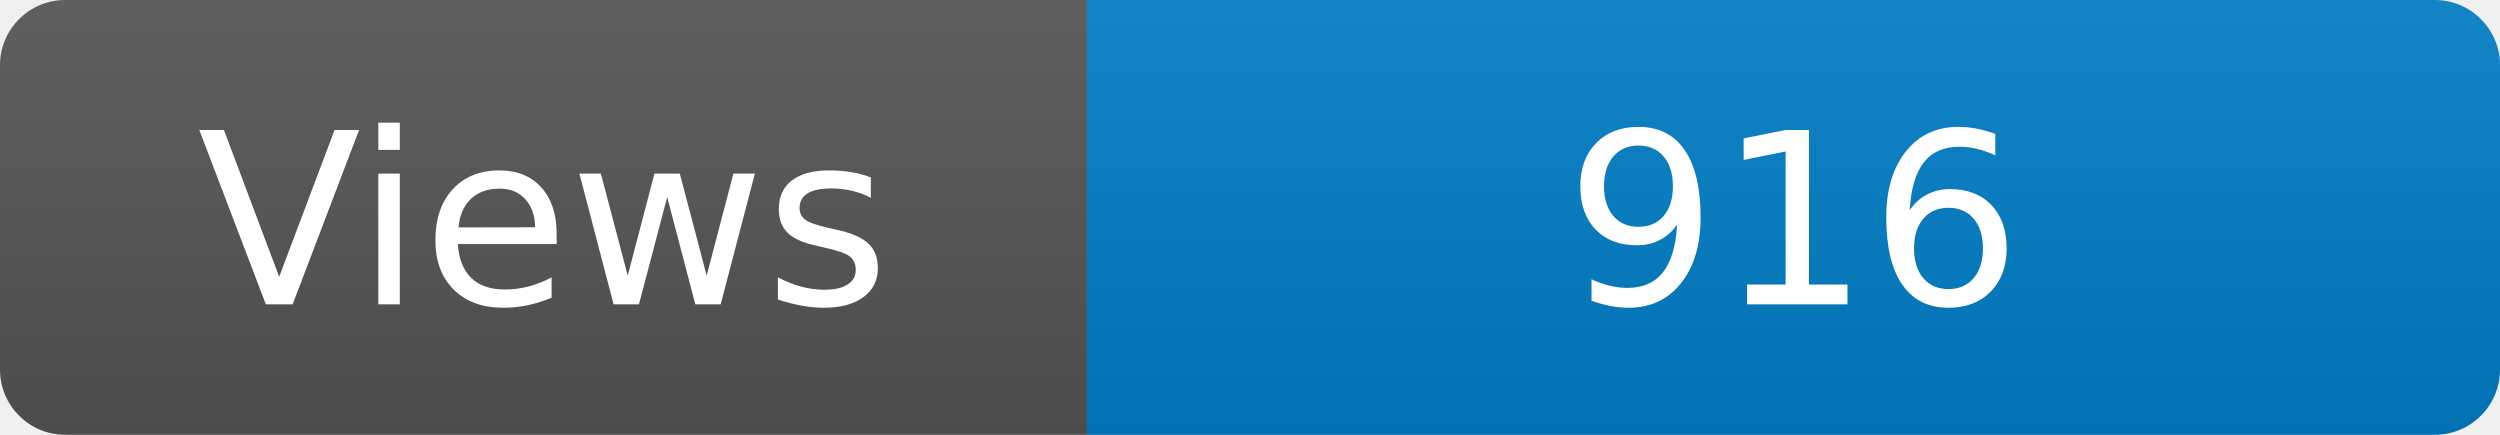
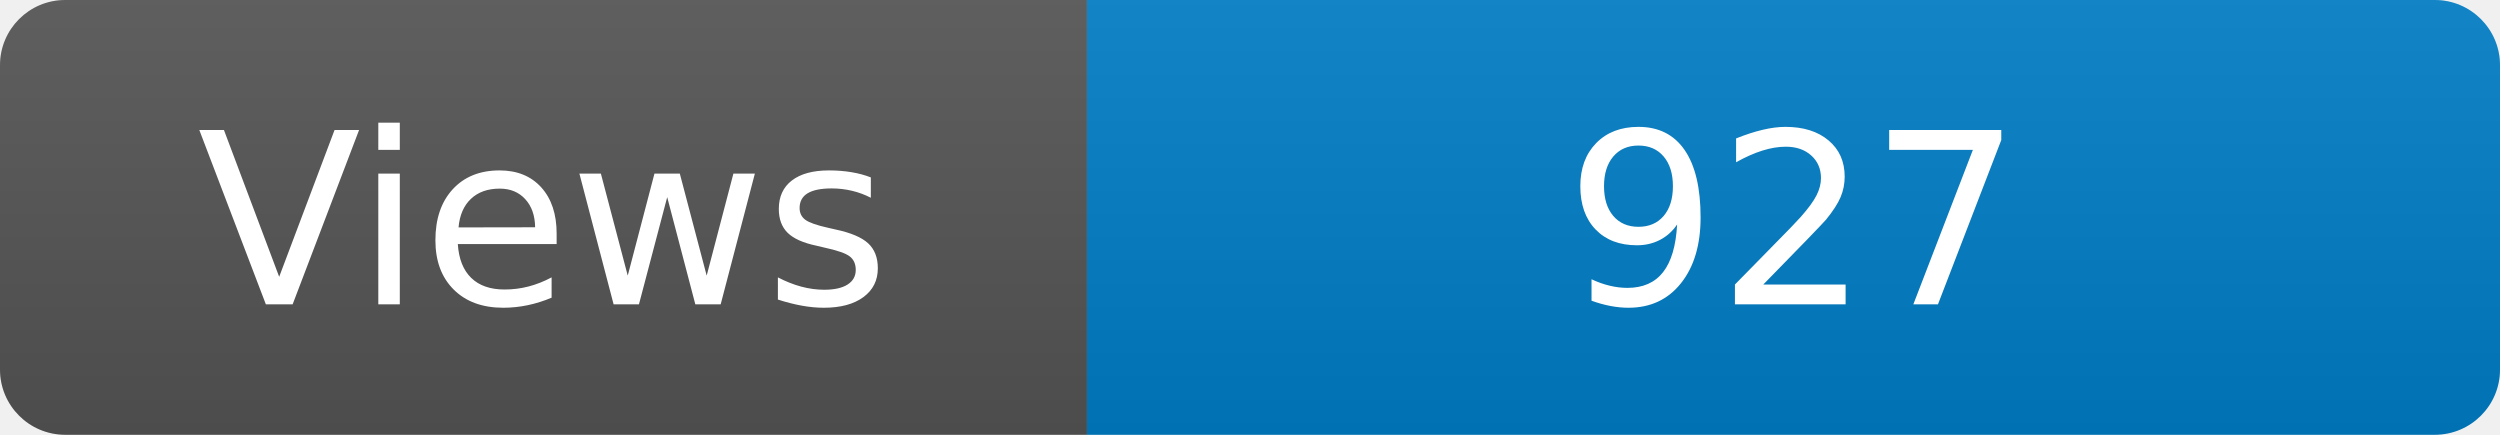
<svg xmlns="http://www.w3.org/2000/svg" width="115" height="20" role="img" aria-label="Maintained?: yes">
  <linearGradient id="s" x2="0" y2="100%">
    <stop offset="0" stop-color="#bbb" stop-opacity=".1" />
    <stop offset="1" stop-opacity=".1" />
  </linearGradient>
  <clipPath id="r">
    <rect width="115" height="20" rx="3" fill="#fff" />
  </clipPath>
  <g clip-path="url(#r)">
    <rect width="50" height="20" fill="#555" />
    <rect x="50" width="160" height="20" fill="#007ec6" />
    <rect width="115" height="20" fill="url(#s)" />
  </g>
  <g fill="#fff" text-anchor="middle" font-family="Verdana,Geneva,DejaVu Sans,sans-serif" font-size="110">
    <text x="250" y="140" transform="scale(.1)" fill="#fff">Views</text>
-     <text x="825" y="140" transform="scale(.1)" fill="#fff">916</text>
+     <text x="825" y="140" transform="scale(.1)" fill="#fff">927</text>
  </g>
</svg>
